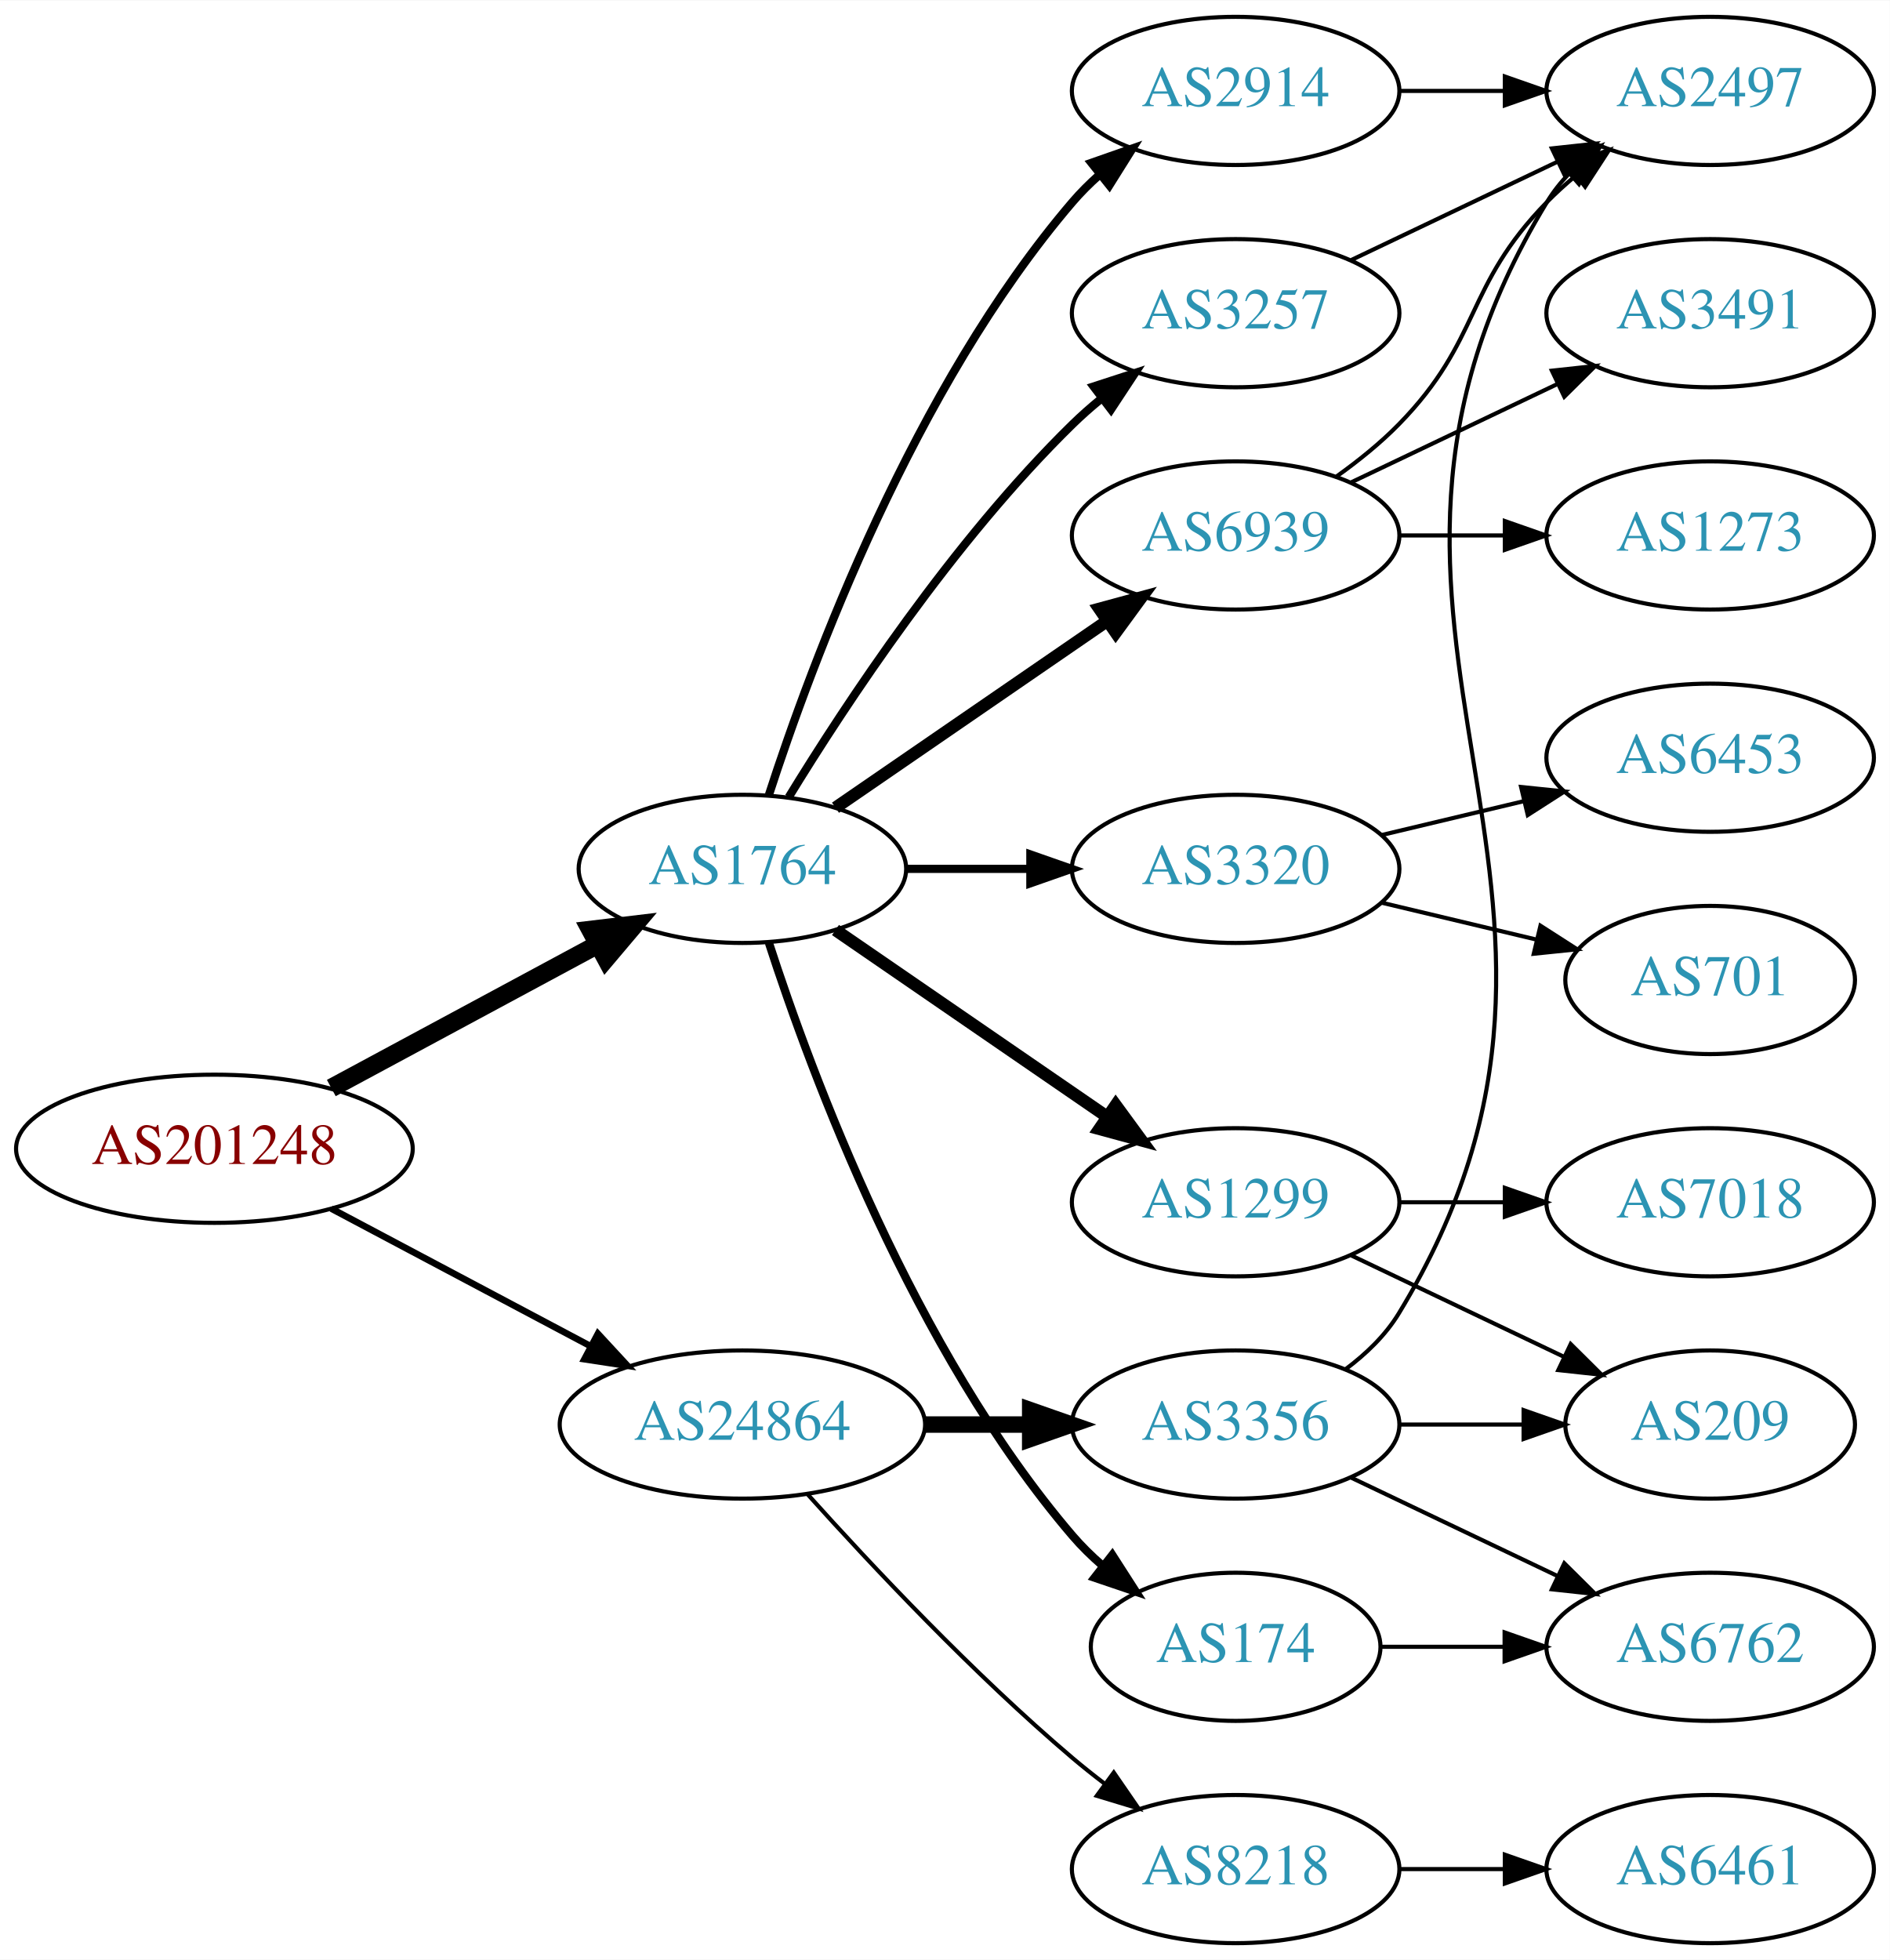
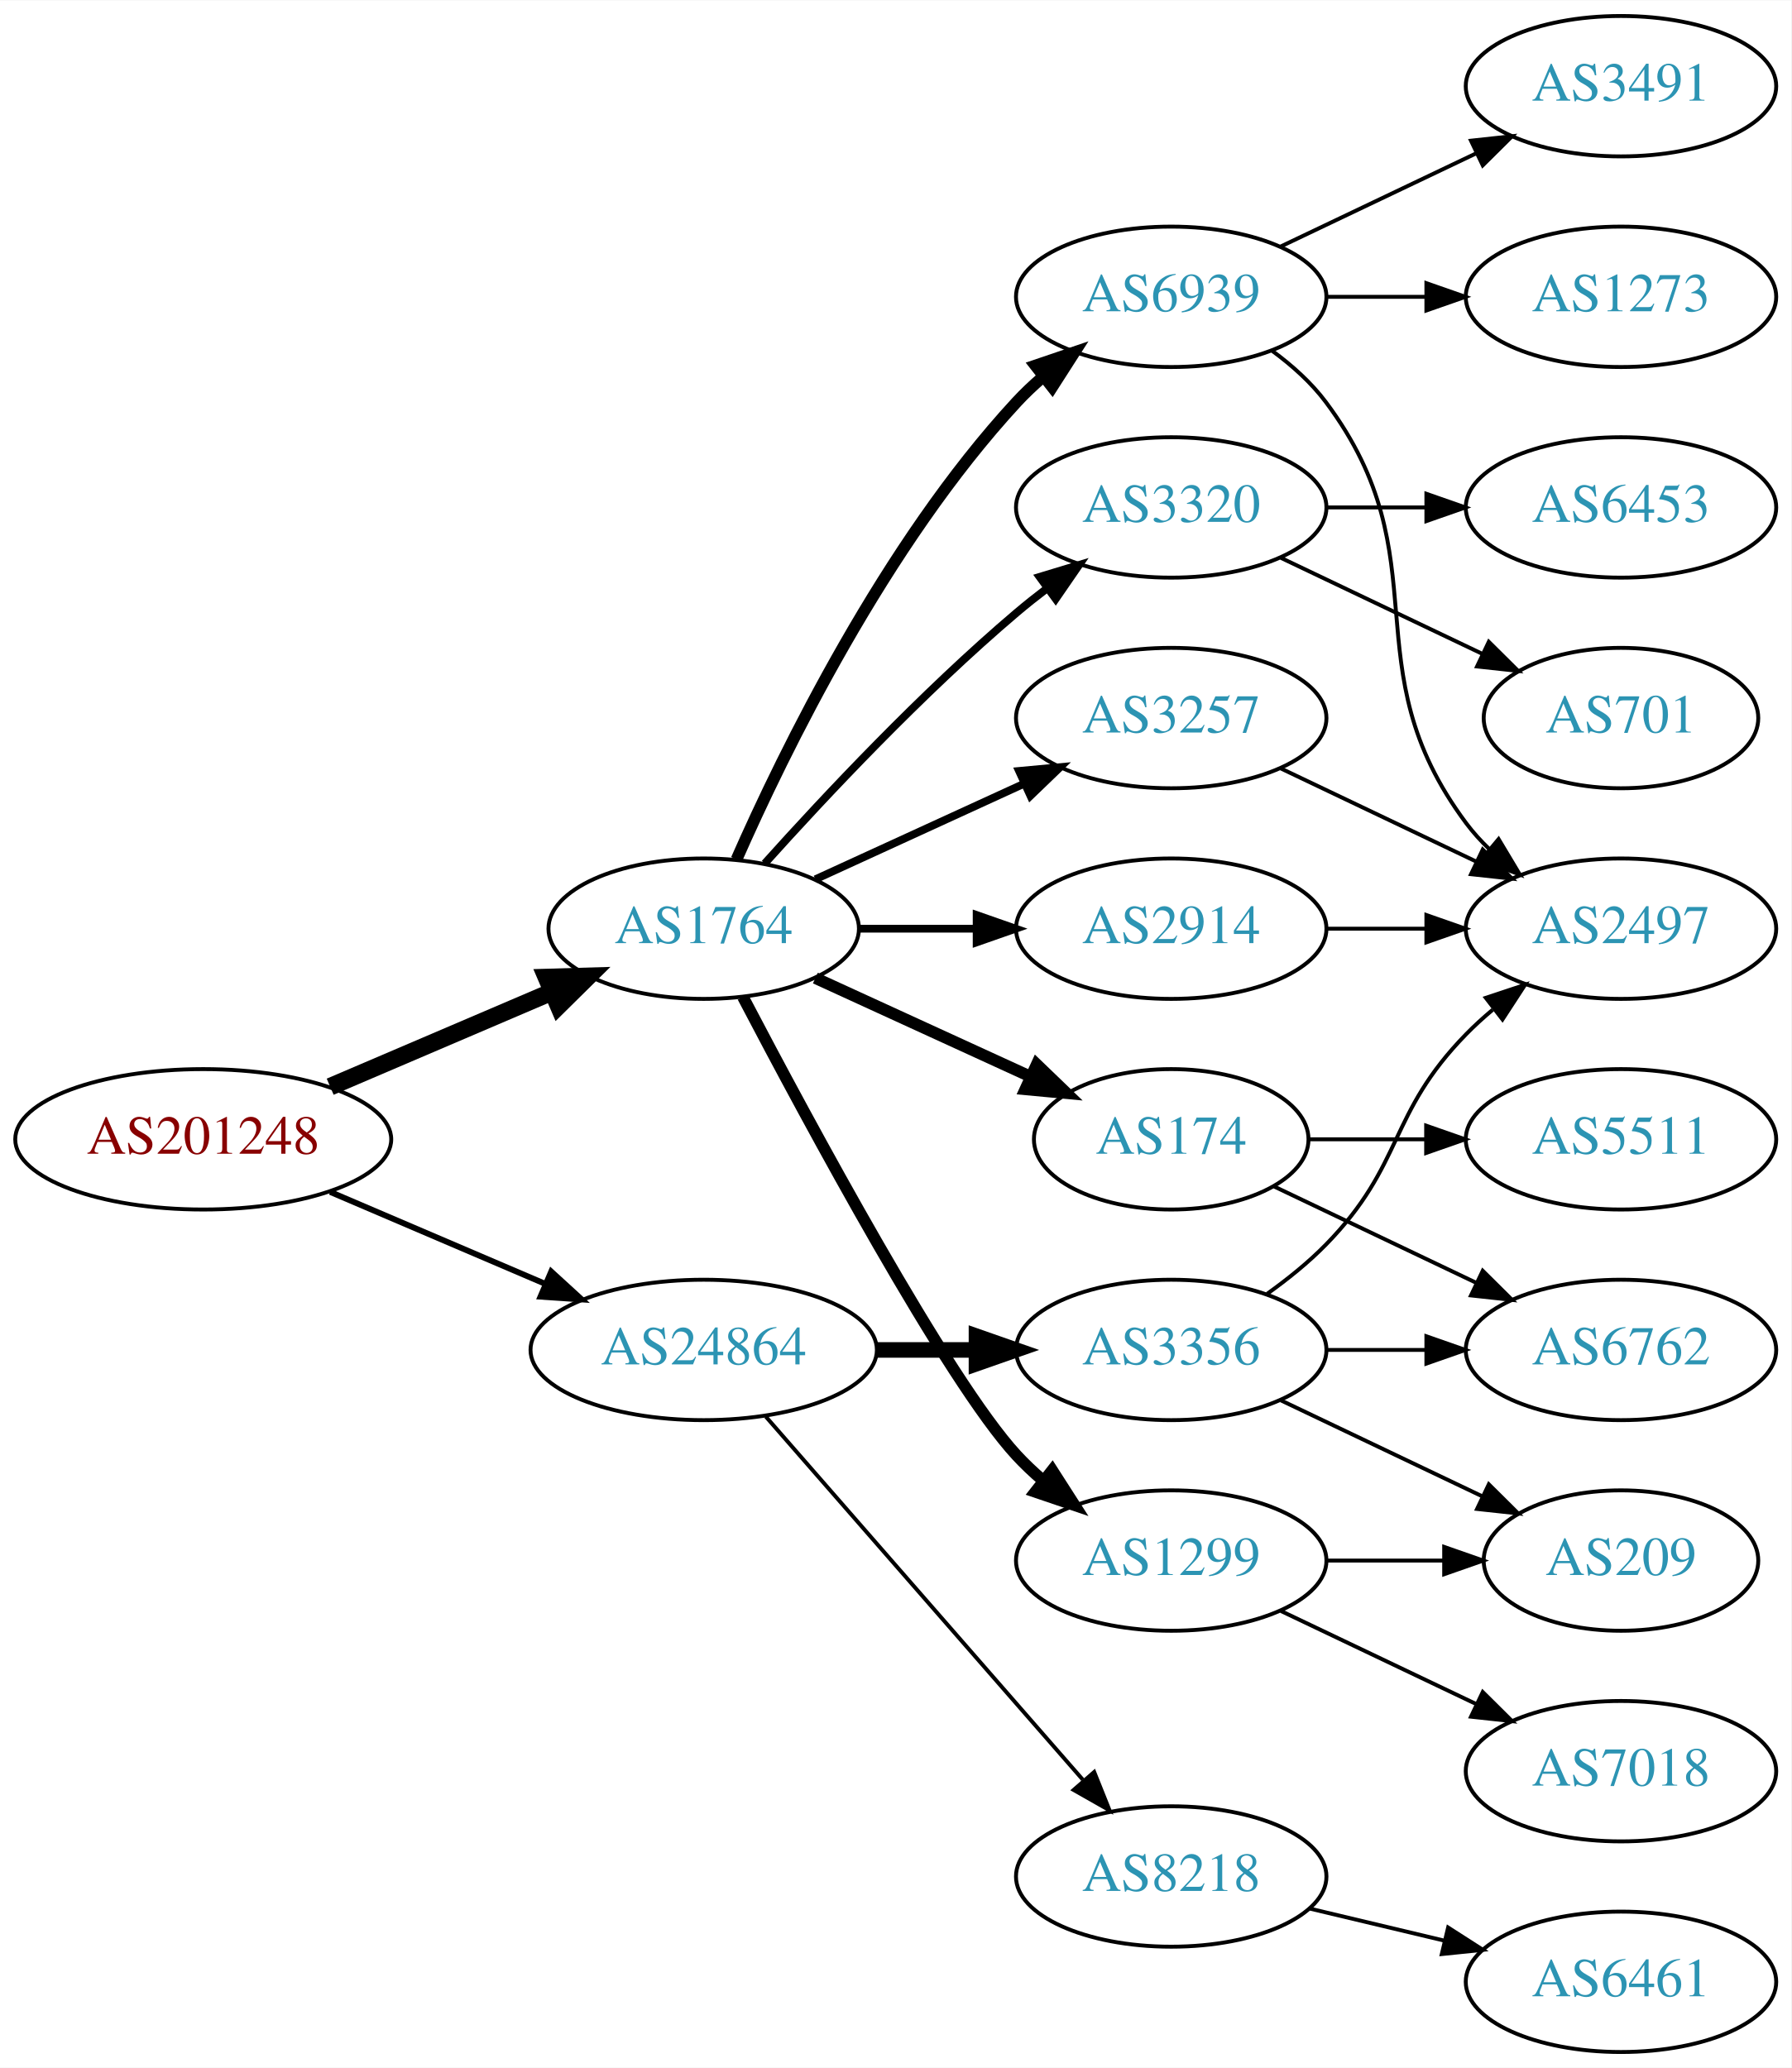
- <svg xmlns="http://www.w3.org/2000/svg" xmlns:xlink="http://www.w3.org/1999/xlink" width="459pt" height="476pt" viewBox="0.00 0.00 459.17 476.00">
-   <g id="graph0" class="graph" transform="scale(1 1) rotate(0) translate(4 472)">
-     <polygon fill="white" stroke="none" points="-4,4 -4,-472 455.17,-472 455.17,4 -4,4" />
+ <svg xmlns="http://www.w3.org/2000/svg" xmlns:xlink="http://www.w3.org/1999/xlink" width="459pt" height="530pt" viewBox="0.00 0.00 459.17 530.00">
+   <g id="graph0" class="graph" transform="scale(1 1) rotate(0) translate(4 526)">
+     <polygon fill="white" stroke="none" points="-4,4 -4,-526 455.17,-526 455.17,4 -4,4" />
    <g id="node1" class="node">
      <g id="a_node1">
        <a xlink:href="/asn/201248" xlink:title="AS201248 ~ SCC EDV-Beratung AG [AT]">
-           <ellipse fill="#ffffff" stroke="black" cx="48.096" cy="-193" rx="48.192" ry="18" />
-           <text text-anchor="middle" x="48.096" y="-189.3" font-family="Times,serif" font-size="14.00" fill="#880000">AS201248</text>
+           <ellipse fill="#ffffff" stroke="black" cx="48.096" cy="-234" rx="48.192" ry="18" />
+           <text text-anchor="middle" x="48.096" y="-230.3" font-family="Times,serif" font-size="14.00" fill="#880000">AS201248</text>
        </a>
      </g>
    </g>
    <g id="node2" class="node">
      <g id="a_node2">
        <a xlink:href="/asn/1764" xlink:title="AS1764 ~ NEXTLAYER-AS [AT]">
-           <ellipse fill="#ffffff" stroke="black" cx="176.388" cy="-261" rx="39.794" ry="18" />
-           <text text-anchor="middle" x="176.388" y="-257.3" font-family="Times,serif" font-size="14.00" fill="#2c94b3">AS1764</text>
+           <ellipse fill="#ffffff" stroke="black" cx="176.388" cy="-288" rx="39.794" ry="18" />
+           <text text-anchor="middle" x="176.388" y="-284.3" font-family="Times,serif" font-size="14.00" fill="#2c94b3">AS1764</text>
        </a>
      </g>
    </g>
    <g id="edge1" class="edge">
-       <path fill="none" stroke="black" stroke-width="4.5" d="M76.499,-207.755C95.498,-217.985 120.934,-231.68 141.251,-242.62" />
-       <polygon fill="black" stroke="black" stroke-width="4.5" points="139.512,-246.155 150.184,-247.429 143.246,-239.222 139.512,-246.155" />
+       <path fill="none" stroke="black" stroke-width="4.5" d="M80.639,-247.487C97.776,-254.815 119.097,-263.931 137.172,-271.66" />
+       <polygon fill="black" stroke="black" stroke-width="4.5" points="136.089,-275.479 146.832,-275.79 139.186,-268.238 136.089,-275.479" />
    </g>
    <g id="node3" class="node">
      <g id="a_node3">
        <a xlink:href="/asn/24864" xlink:title="AS24864 ~ Raiffeisen Informatik GmbH [AT]">
-           <ellipse fill="#ffffff" stroke="black" cx="176.388" cy="-126" rx="44.393" ry="18" />
-           <text text-anchor="middle" x="176.388" y="-122.3" font-family="Times,serif" font-size="14.00" fill="#2c94b3">AS24864</text>
+           <ellipse fill="#ffffff" stroke="black" cx="176.388" cy="-180" rx="44.393" ry="18" />
+           <text text-anchor="middle" x="176.388" y="-176.3" font-family="Times,serif" font-size="14.00" fill="#2c94b3">AS24864</text>
        </a>
      </g>
    </g>
    <g id="edge2" class="edge">
-       <path fill="none" stroke="black" stroke-width="1.607" d="M76.499,-178.462C94.995,-168.65 119.591,-155.601 139.626,-144.972" />
-       <polygon fill="black" stroke="black" stroke-width="1.607" points="141.278,-148.058 148.471,-140.279 137.997,-141.874 141.278,-148.058" />
+       <path fill="none" stroke="black" stroke-width="1.5" d="M80.639,-220.513C97.283,-213.396 117.873,-204.592 135.604,-197.011" />
+       <polygon fill="black" stroke="black" stroke-width="1.5" points="137.297,-200.093 145.116,-192.943 134.545,-193.657 137.297,-200.093" />
    </g>
    <g id="node4" class="node">
      <g id="a_node4">
-         <a xlink:href="/asn/3320" xlink:title="AS3320 ~ DTAG [DE]">
-           <ellipse fill="#ffffff" stroke="black" cx="296.23" cy="-261" rx="39.794" ry="18" />
-           <text text-anchor="middle" x="296.23" y="-257.3" font-family="Times,serif" font-size="14.00" fill="#2c94b3">AS3320</text>
+         <a xlink:href="/asn/1299" xlink:title="AS1299 ~ Telia Carrier [EU]">
+           <ellipse fill="#ffffff" stroke="black" cx="296.23" cy="-126" rx="39.794" ry="18" />
+           <text text-anchor="middle" x="296.23" y="-122.3" font-family="Times,serif" font-size="14.00" fill="#2c94b3">AS1299</text>
        </a>
      </g>
    </g>
    <g id="edge3" class="edge">
-       <path fill="none" stroke="black" stroke-width="2" d="M216.3,-261C225.854,-261 236.203,-261 246.166,-261" />
-       <polygon fill="black" stroke="black" stroke-width="2" points="246.358,-264.5 256.358,-261 246.358,-257.5 246.358,-264.5" />
+       <path fill="none" stroke="black" stroke-width="3" d="M186.443,-270.499C203.186,-238.518 238.884,-172.162 256.584,-153 258.614,-150.802 260.853,-148.681 263.199,-146.66" />
+       <polygon fill="black" stroke="black" stroke-width="3" points="265.726,-149.126 271.443,-140.206 261.411,-143.614 265.726,-149.126" />
    </g>
    <g id="node5" class="node">
      <g id="a_node5">
-         <a xlink:href="/asn/1299" xlink:title="AS1299 ~ Telia Carrier [EU]">
-           <ellipse fill="#ffffff" stroke="black" cx="296.23" cy="-180" rx="39.794" ry="18" />
-           <text text-anchor="middle" x="296.23" y="-176.3" font-family="Times,serif" font-size="14.00" fill="#2c94b3">AS1299</text>
+         <a xlink:href="/asn/2914" xlink:title="AS2914 ~ NTT America, Inc. [US]">
+           <ellipse fill="#ffffff" stroke="black" cx="296.23" cy="-288" rx="39.794" ry="18" />
+           <text text-anchor="middle" x="296.23" y="-284.3" font-family="Times,serif" font-size="14.00" fill="#2c94b3">AS2914</text>
        </a>
      </g>
    </g>
    <g id="edge4" class="edge">
-       <path fill="none" stroke="black" stroke-width="3" d="M199.002,-246.143C217.49,-233.435 244.304,-215.005 264.934,-200.825" />
-       <polygon fill="black" stroke="black" stroke-width="3" points="267.096,-203.586 273.354,-195.037 263.13,-197.817 267.096,-203.586" />
+       <path fill="none" stroke="black" stroke-width="2" d="M216.3,-288C225.854,-288 236.203,-288 246.166,-288" />
+       <polygon fill="black" stroke="black" stroke-width="2" points="246.358,-291.5 256.358,-288 246.358,-284.5 246.358,-291.5" />
    </g>
    <g id="node6" class="node">
      <g id="a_node6">
-         <a xlink:href="/asn/2914" xlink:title="AS2914 ~ NTT America, Inc. [US]">
-           <ellipse fill="#ffffff" stroke="black" cx="296.23" cy="-450" rx="39.794" ry="18" />
-           <text text-anchor="middle" x="296.23" y="-446.3" font-family="Times,serif" font-size="14.00" fill="#2c94b3">AS2914</text>
+         <a xlink:href="/asn/174" xlink:title="AS174 ~ Cogent Communications [US]">
+           <ellipse fill="#ffffff" stroke="black" cx="296.23" cy="-234" rx="35.194" ry="18" />
+           <text text-anchor="middle" x="296.23" y="-230.3" font-family="Times,serif" font-size="14.00" fill="#2c94b3">AS174</text>
        </a>
      </g>
    </g>
    <g id="edge5" class="edge">
-       <path fill="none" stroke="black" stroke-width="2" d="M182.835,-278.991C193.149,-310.816 218.011,-377.927 256.584,-423 258.529,-425.274 260.708,-427.449 263.012,-429.507" />
-       <polygon fill="black" stroke="black" stroke-width="2" points="261.182,-432.524 271.181,-436.027 265.549,-427.053 261.182,-432.524" />
+       <path fill="none" stroke="black" stroke-width="3" d="M205.016,-275.339C221.433,-267.817 242.414,-258.202 260.011,-250.139" />
+       <polygon fill="black" stroke="black" stroke-width="3" points="261.755,-253.189 269.388,-245.842 258.839,-246.826 261.755,-253.189" />
    </g>
    <g id="node7" class="node">
      <g id="a_node7">
-         <a xlink:href="/asn/3257" xlink:title="AS3257 ~ GTT [DE]">
-           <ellipse fill="#ffffff" stroke="black" cx="296.23" cy="-396" rx="39.794" ry="18" />
-           <text text-anchor="middle" x="296.23" y="-392.3" font-family="Times,serif" font-size="14.00" fill="#2c94b3">AS3257</text>
+         <a xlink:href="/asn/6939" xlink:title="AS6939 ~ Hurricane Electric LLC [US]">
+           <ellipse fill="#ffffff" stroke="black" cx="296.23" cy="-450" rx="39.794" ry="18" />
+           <text text-anchor="middle" x="296.23" y="-446.3" font-family="Times,serif" font-size="14.00" fill="#2c94b3">AS6939</text>
        </a>
      </g>
    </g>
    <g id="edge6" class="edge">
-       <path fill="none" stroke="black" stroke-width="2" d="M187.653,-278.44C201.462,-300.991 227.651,-340.722 256.584,-369 258.724,-371.092 261.041,-373.137 263.441,-375.106" />
-       <polygon fill="black" stroke="black" stroke-width="2" points="261.708,-378.185 271.782,-381.464 265.951,-372.618 261.708,-378.185" />
+       <path fill="none" stroke="black" stroke-width="3" d="M184.803,-305.761C196.872,-333.183 222.843,-386.473 256.584,-423 258.614,-425.198 260.853,-427.319 263.199,-429.34" />
+       <polygon fill="black" stroke="black" stroke-width="3" points="261.411,-432.386 271.443,-435.794 265.726,-426.874 261.411,-432.386" />
    </g>
    <g id="node8" class="node">
      <g id="a_node8">
-         <a xlink:href="/asn/6939" xlink:title="AS6939 ~ Hurricane Electric LLC [US]">
-           <ellipse fill="#ffffff" stroke="black" cx="296.23" cy="-342" rx="39.794" ry="18" />
-           <text text-anchor="middle" x="296.23" y="-338.3" font-family="Times,serif" font-size="14.00" fill="#2c94b3">AS6939</text>
+         <a xlink:href="/asn/3320" xlink:title="AS3320 ~ DTAG [DE]">
+           <ellipse fill="#ffffff" stroke="black" cx="296.23" cy="-396" rx="39.794" ry="18" />
+           <text text-anchor="middle" x="296.23" y="-392.3" font-family="Times,serif" font-size="14.00" fill="#2c94b3">AS3320</text>
        </a>
      </g>
    </g>
    <g id="edge7" class="edge">
-       <path fill="none" stroke="black" stroke-width="3" d="M199.002,-275.857C217.49,-288.565 244.304,-306.995 264.934,-321.175" />
-       <polygon fill="black" stroke="black" stroke-width="3" points="263.13,-324.183 273.354,-326.963 267.096,-318.414 263.13,-324.183" />
+       <path fill="none" stroke="black" stroke-width="2" d="M192.034,-304.725C207.334,-321.765 232.432,-348.523 256.584,-369 259.081,-371.117 261.741,-373.232 264.453,-375.293" />
+       <polygon fill="black" stroke="black" stroke-width="2" points="262.489,-378.194 272.629,-381.266 266.619,-372.541 262.489,-378.194" />
    </g>
    <g id="node9" class="node">
      <g id="a_node9">
-         <a xlink:href="/asn/174" xlink:title="AS174 ~ Cogent Communications [US]">
-           <ellipse fill="#ffffff" stroke="black" cx="296.23" cy="-72" rx="35.194" ry="18" />
-           <text text-anchor="middle" x="296.23" y="-68.3" font-family="Times,serif" font-size="14.00" fill="#2c94b3">AS174</text>
+         <a xlink:href="/asn/3257" xlink:title="AS3257 ~ GTT [DE]">
+           <ellipse fill="#ffffff" stroke="black" cx="296.23" cy="-342" rx="39.794" ry="18" />
+           <text text-anchor="middle" x="296.23" y="-338.3" font-family="Times,serif" font-size="14.00" fill="#2c94b3">AS3257</text>
        </a>
      </g>
    </g>
    <g id="edge8" class="edge">
-       <path fill="none" stroke="black" stroke-width="2" d="M182.835,-243.009C193.149,-211.184 218.011,-144.073 256.584,-99 258.766,-96.45 261.24,-94.025 263.857,-91.749" />
-       <polygon fill="black" stroke="black" stroke-width="2" points="266.262,-94.312 271.987,-85.397 261.952,-88.796 266.262,-94.312" />
-     </g>
-     <g id="node18" class="node">
-       <g id="a_node18">
-         <a xlink:href="/asn/3356" xlink:title="AS3356 ~ Level 3 Parent, LLC [US]">
-           <ellipse fill="#ffffff" stroke="black" cx="296.23" cy="-126" rx="39.794" ry="18" />
-           <text text-anchor="middle" x="296.23" y="-122.3" font-family="Times,serif" font-size="14.00" fill="#2c94b3">AS3356</text>
-         </a>
-       </g>
-     </g>
-     <g id="edge19" class="edge">
-       <path fill="none" stroke="black" stroke-width="4" d="M220.599,-126C228.911,-126 237.674,-126 246.156,-126" />
-       <polygon fill="black" stroke="black" stroke-width="4" points="246.315,-129.5 256.315,-126 246.315,-122.5 246.315,-129.5" />
+       <path fill="none" stroke="black" stroke-width="2" d="M205.016,-300.661C220.973,-307.973 241.244,-317.261 258.527,-325.181" />
+       <polygon fill="black" stroke="black" stroke-width="2" points="257.225,-328.435 267.774,-329.419 260.141,-322.071 257.225,-328.435" />
    </g>
    <g id="node19" class="node">
      <g id="a_node19">
        <a xlink:href="/asn/8218" xlink:title="AS8218 ~ legacy Neotelecoms [FR]">
-           <ellipse fill="#ffffff" stroke="black" cx="296.23" cy="-18" rx="39.794" ry="18" />
-           <text text-anchor="middle" x="296.23" y="-14.3" font-family="Times,serif" font-size="14.00" fill="#2c94b3">AS8218</text>
+           <ellipse fill="#ffffff" stroke="black" cx="296.23" cy="-45" rx="39.794" ry="18" />
+           <text text-anchor="middle" x="296.23" y="-41.3" font-family="Times,serif" font-size="14.00" fill="#2c94b3">AS8218</text>
        </a>
      </g>
    </g>
    <g id="edge20" class="edge">
-       <path fill="none" stroke="black" d="M192.32,-108.956C207.646,-91.903 232.582,-65.35 256.584,-45 259.081,-42.883 261.741,-40.768 264.453,-38.707" />
-       <polygon fill="black" stroke="black" points="266.619,-41.459 272.629,-32.734 262.489,-35.806 266.619,-41.459" />
+       <path fill="none" stroke="black" d="M192.312,-162.902C212.855,-139.369 249.974,-96.845 273.571,-69.813" />
+       <polygon fill="black" stroke="black" points="276.487,-71.794 280.426,-61.959 271.214,-67.191 276.487,-71.794" />
+     </g>
+     <g id="node20" class="node">
+       <g id="a_node20">
+         <a xlink:href="/asn/3356" xlink:title="AS3356 ~ Level 3 Parent, LLC [US]">
+           <ellipse fill="#ffffff" stroke="black" cx="296.23" cy="-180" rx="39.794" ry="18" />
+           <text text-anchor="middle" x="296.23" y="-176.3" font-family="Times,serif" font-size="14.00" fill="#2c94b3">AS3356</text>
+         </a>
+       </g>
+     </g>
+     <g id="edge21" class="edge">
+       <path fill="none" stroke="black" stroke-width="4" d="M220.599,-180C228.911,-180 237.674,-180 246.156,-180" />
+       <polygon fill="black" stroke="black" stroke-width="4" points="246.315,-183.5 256.315,-180 246.315,-176.5 246.315,-183.5" />
    </g>
    <g id="node10" class="node">
      <g id="a_node10">
-         <a xlink:href="/asn/701" xlink:title="AS701 ~ UUNET [US]">
-           <ellipse fill="#ffffff" stroke="black" cx="411.523" cy="-234" rx="35.194" ry="18" />
-           <text text-anchor="middle" x="411.523" y="-230.3" font-family="Times,serif" font-size="14.00" fill="#2c94b3">AS701</text>
+         <a xlink:href="/asn/7018" xlink:title="AS7018 ~ AT&amp;T Services, Inc. [US]">
+           <ellipse fill="#ffffff" stroke="black" cx="411.523" cy="-72" rx="39.794" ry="18" />
+           <text text-anchor="middle" x="411.523" y="-68.3" font-family="Times,serif" font-size="14.00" fill="#2c94b3">AS7018</text>
        </a>
      </g>
    </g>
    <g id="edge9" class="edge">
-       <path fill="none" stroke="black" d="M331.837,-252.752C343.632,-249.942 356.937,-246.771 369.204,-243.847" />
-       <polygon fill="black" stroke="black" points="370.293,-247.186 379.209,-241.463 368.67,-240.376 370.293,-247.186" />
+       <path fill="none" stroke="black" d="M324.367,-113.066C339.361,-105.919 358.182,-96.948 374.405,-89.215" />
+       <polygon fill="black" stroke="black" points="376.087,-92.291 383.608,-84.829 373.075,-85.972 376.087,-92.291" />
    </g>
    <g id="node11" class="node">
      <g id="a_node11">
-         <a xlink:href="/asn/6453" xlink:title="AS6453 ~ TATA COMMUNICATIONS (AMERICA) INC [US]">
-           <ellipse fill="#ffffff" stroke="black" cx="411.523" cy="-288" rx="39.794" ry="18" />
-           <text text-anchor="middle" x="411.523" y="-284.3" font-family="Times,serif" font-size="14.00" fill="#2c94b3">AS6453</text>
-         </a>
-       </g>
-     </g>
-     <g id="edge10" class="edge">
-       <path fill="none" stroke="black" d="M331.837,-269.248C342.709,-271.838 354.863,-274.735 366.305,-277.462" />
-       <polygon fill="black" stroke="black" points="365.589,-280.889 376.128,-279.803 367.212,-274.08 365.589,-280.889" />
-     </g>
-     <g id="node12" class="node">
-       <g id="a_node12">
        <a xlink:href="/asn/209" xlink:title="AS209 ~ CenturyLink Communications, LLC [US]">
          <ellipse fill="#ffffff" stroke="black" cx="411.523" cy="-126" rx="35.194" ry="18" />
          <text text-anchor="middle" x="411.523" y="-122.3" font-family="Times,serif" font-size="14.00" fill="#2c94b3">AS209</text>
        </a>
      </g>
    </g>
+     <g id="edge10" class="edge">
+       <path fill="none" stroke="black" d="M335.902,-126C345.608,-126 356.098,-126 366.061,-126" />
+       <polygon fill="black" stroke="black" points="366.198,-129.5 376.198,-126 366.198,-122.5 366.198,-129.5" />
+     </g>
+     <g id="node12" class="node">
+       <g id="a_node12">
+         <a xlink:href="/asn/2497" xlink:title="AS2497 ~ Internet Initiative Japan Inc. [JP]">
+           <ellipse fill="#ffffff" stroke="black" cx="411.523" cy="-288" rx="39.794" ry="18" />
+           <text text-anchor="middle" x="411.523" y="-284.3" font-family="Times,serif" font-size="14.00" fill="#2c94b3">AS2497</text>
+         </a>
+       </g>
+     </g>
    <g id="edge11" class="edge">
-       <path fill="none" stroke="black" d="M324.367,-167.066C339.798,-159.71 359.284,-150.423 375.819,-142.541" />
-       <polygon fill="black" stroke="black" points="377.64,-145.551 385.161,-138.089 374.628,-139.232 377.64,-145.551" />
-     </g>
-     <g id="node13" class="node">
-       <g id="a_node13">
-         <a xlink:href="/asn/7018" xlink:title="AS7018 ~ AT&amp;T Services, Inc. [US]">
-           <ellipse fill="#ffffff" stroke="black" cx="411.523" cy="-180" rx="39.794" ry="18" />
-           <text text-anchor="middle" x="411.523" y="-176.3" font-family="Times,serif" font-size="14.00" fill="#2c94b3">AS7018</text>
-         </a>
-       </g>
-     </g>
-     <g id="edge12" class="edge">
-       <path fill="none" stroke="black" d="M335.902,-180C344.105,-180 352.869,-180 361.401,-180" />
-       <polygon fill="black" stroke="black" points="361.641,-183.5 371.641,-180 361.641,-176.5 361.641,-183.5" />
-     </g>
-     <g id="node14" class="node">
-       <g id="a_node14">
-         <a xlink:href="/asn/2497" xlink:title="AS2497 ~ Internet Initiative Japan Inc. [JP]">
-           <ellipse fill="#ffffff" stroke="black" cx="411.523" cy="-450" rx="39.794" ry="18" />
-           <text text-anchor="middle" x="411.523" y="-446.3" font-family="Times,serif" font-size="14.00" fill="#2c94b3">AS2497</text>
-         </a>
-       </g>
-     </g>
-     <g id="edge13" class="edge">
-       <path fill="none" stroke="black" d="M335.902,-450C344.105,-450 352.869,-450 361.401,-450" />
-       <polygon fill="black" stroke="black" points="361.641,-453.5 371.641,-450 361.641,-446.5 361.641,-453.5" />
-     </g>
-     <g id="edge14" class="edge">
-       <path fill="none" stroke="black" d="M324.367,-408.934C339.361,-416.081 358.182,-425.052 374.405,-432.785" />
-       <polygon fill="black" stroke="black" points="373.075,-436.028 383.608,-437.171 376.087,-429.709 373.075,-436.028" />
-     </g>
-     <g id="edge15" class="edge">
-       <path fill="none" stroke="black" d="M320.824,-356.389C326.08,-360.148 331.412,-364.437 335.877,-369 356.049,-389.617 351.704,-402.383 371.877,-423 373.969,-425.139 376.253,-427.218 378.63,-429.21" />
-       <polygon fill="black" stroke="black" points="376.873,-432.275 386.929,-435.611 381.148,-426.732 376.873,-432.275" />
-     </g>
-     <g id="node15" class="node">
-       <g id="a_node15">
-         <a xlink:href="/asn/1273" xlink:title="AS1273 ~ Vodafone Group PLC [EU]">
-           <ellipse fill="#ffffff" stroke="black" cx="411.523" cy="-342" rx="39.794" ry="18" />
-           <text text-anchor="middle" x="411.523" y="-338.3" font-family="Times,serif" font-size="14.00" fill="#2c94b3">AS1273</text>
-         </a>
-       </g>
-     </g>
-     <g id="edge16" class="edge">
-       <path fill="none" stroke="black" d="M335.902,-342C344.105,-342 352.869,-342 361.401,-342" />
-       <polygon fill="black" stroke="black" points="361.641,-345.5 371.641,-342 361.641,-338.5 361.641,-345.5" />
-     </g>
-     <g id="node16" class="node">
-       <g id="a_node16">
-         <a xlink:href="/asn/3491" xlink:title="AS3491 ~ PCCW Global, Inc. [US]">
-           <ellipse fill="#ffffff" stroke="black" cx="411.523" cy="-396" rx="39.794" ry="18" />
-           <text text-anchor="middle" x="411.523" y="-392.3" font-family="Times,serif" font-size="14.00" fill="#2c94b3">AS3491</text>
-         </a>
-       </g>
-     </g>
-     <g id="edge17" class="edge">
-       <path fill="none" stroke="black" d="M324.367,-354.934C339.361,-362.081 358.182,-371.052 374.405,-378.785" />
-       <polygon fill="black" stroke="black" points="373.075,-382.028 383.608,-383.171 376.087,-375.709 373.075,-382.028" />
+       <path fill="none" stroke="black" d="M335.902,-288C344.105,-288 352.869,-288 361.401,-288" />
+       <polygon fill="black" stroke="black" points="361.641,-291.5 371.641,-288 361.641,-284.5 361.641,-291.5" />
    </g>
    <g id="node17" class="node">
      <g id="a_node17">
        <a xlink:href="/asn/6762" xlink:title="AS6762 ~ TELECOM ITALIA SPARKLE S.p.A. [IT]">
-           <ellipse fill="#ffffff" stroke="black" cx="411.523" cy="-72" rx="39.794" ry="18" />
-           <text text-anchor="middle" x="411.523" y="-68.3" font-family="Times,serif" font-size="14.00" fill="#2c94b3">AS6762</text>
+           <ellipse fill="#ffffff" stroke="black" cx="411.523" cy="-180" rx="39.794" ry="18" />
+           <text text-anchor="middle" x="411.523" y="-176.3" font-family="Times,serif" font-size="14.00" fill="#2c94b3">AS6762</text>
+         </a>
+       </g>
+     </g>
+     <g id="edge17" class="edge">
+       <path fill="none" stroke="black" d="M322.655,-221.881C337.958,-214.587 357.681,-205.186 374.563,-197.14" />
+       <polygon fill="black" stroke="black" points="376.082,-200.293 383.604,-192.831 373.071,-193.974 376.082,-200.293" />
+     </g>
+     <g id="node18" class="node">
+       <g id="a_node18">
+         <a xlink:href="/asn/5511" xlink:title="AS5511 ~ Orange S.A. [FR]">
+           <ellipse fill="#ffffff" stroke="black" cx="411.523" cy="-234" rx="39.794" ry="18" />
+           <text text-anchor="middle" x="411.523" y="-230.3" font-family="Times,serif" font-size="14.00" fill="#2c94b3">AS5511</text>
        </a>
      </g>
    </g>
    <g id="edge18" class="edge">
-       <path fill="none" stroke="black" d="M331.529,-72C340.906,-72 351.257,-72 361.291,-72" />
-       <polygon fill="black" stroke="black" points="361.58,-75.5 371.58,-72 361.58,-68.5 361.58,-75.5" />
-     </g>
-     <g id="edge23" class="edge">
-       <path fill="none" stroke="black" d="M335.902,-126C345.608,-126 356.098,-126 366.061,-126" />
-       <polygon fill="black" stroke="black" points="366.198,-129.5 376.198,-126 366.198,-122.5 366.198,-129.5" />
-     </g>
-     <g id="edge21" class="edge">
-       <path fill="none" stroke="black" d="M322.884,-139.393C327.922,-143.148 332.642,-147.686 335.877,-153 398.82,-256.412 308.933,-319.588 371.877,-423 373.393,-425.491 375.235,-427.811 377.284,-429.96" />
-       <polygon fill="black" stroke="black" points="375.041,-432.649 384.869,-436.607 379.655,-427.384 375.041,-432.649" />
-     </g>
-     <g id="edge22" class="edge">
-       <path fill="none" stroke="black" d="M324.367,-113.066C339.361,-105.919 358.182,-96.948 374.405,-89.215" />
-       <polygon fill="black" stroke="black" points="376.087,-92.291 383.608,-84.829 373.075,-85.972 376.087,-92.291" />
-     </g>
-     <g id="node20" class="node">
-       <g id="a_node20">
+       <path fill="none" stroke="black" d="M331.529,-234C340.906,-234 351.257,-234 361.291,-234" />
+       <polygon fill="black" stroke="black" points="361.58,-237.5 371.58,-234 361.58,-230.5 361.58,-237.5" />
+     </g>
+     <g id="edge12" class="edge">
+       <path fill="none" stroke="black" d="M322.161,-436.118C327.237,-432.389 332.155,-427.984 335.877,-423 366.148,-382.458 341.605,-355.542 371.877,-315 373.621,-312.664 375.628,-310.455 377.792,-308.383" />
+       <polygon fill="black" stroke="black" points="380.151,-310.973 385.592,-301.882 375.67,-305.595 380.151,-310.973" />
+     </g>
+     <g id="node13" class="node">
+       <g id="a_node13">
+         <a xlink:href="/asn/3491" xlink:title="AS3491 ~ PCCW Global, Inc. [US]">
+           <ellipse fill="#ffffff" stroke="black" cx="411.523" cy="-504" rx="39.794" ry="18" />
+           <text text-anchor="middle" x="411.523" y="-500.3" font-family="Times,serif" font-size="14.00" fill="#2c94b3">AS3491</text>
+         </a>
+       </g>
+     </g>
+     <g id="edge13" class="edge">
+       <path fill="none" stroke="black" d="M324.367,-462.934C339.361,-470.081 358.182,-479.052 374.405,-486.785" />
+       <polygon fill="black" stroke="black" points="373.075,-490.028 383.608,-491.171 376.087,-483.709 373.075,-490.028" />
+     </g>
+     <g id="node14" class="node">
+       <g id="a_node14">
+         <a xlink:href="/asn/1273" xlink:title="AS1273 ~ Vodafone Group PLC [EU]">
+           <ellipse fill="#ffffff" stroke="black" cx="411.523" cy="-450" rx="39.794" ry="18" />
+           <text text-anchor="middle" x="411.523" y="-446.3" font-family="Times,serif" font-size="14.00" fill="#2c94b3">AS1273</text>
+         </a>
+       </g>
+     </g>
+     <g id="edge14" class="edge">
+       <path fill="none" stroke="black" d="M335.902,-450C344.105,-450 352.869,-450 361.401,-450" />
+       <polygon fill="black" stroke="black" points="361.641,-453.5 371.641,-450 361.641,-446.5 361.641,-453.5" />
+     </g>
+     <g id="node15" class="node">
+       <g id="a_node15">
+         <a xlink:href="/asn/6453" xlink:title="AS6453 ~ TATA COMMUNICATIONS (AMERICA) INC [US]">
+           <ellipse fill="#ffffff" stroke="black" cx="411.523" cy="-396" rx="39.794" ry="18" />
+           <text text-anchor="middle" x="411.523" y="-392.3" font-family="Times,serif" font-size="14.00" fill="#2c94b3">AS6453</text>
+         </a>
+       </g>
+     </g>
+     <g id="edge15" class="edge">
+       <path fill="none" stroke="black" d="M335.902,-396C344.105,-396 352.869,-396 361.401,-396" />
+       <polygon fill="black" stroke="black" points="361.641,-399.5 371.641,-396 361.641,-392.5 361.641,-399.5" />
+     </g>
+     <g id="node16" class="node">
+       <g id="a_node16">
+         <a xlink:href="/asn/701" xlink:title="AS701 ~ UUNET [US]">
+           <ellipse fill="#ffffff" stroke="black" cx="411.523" cy="-342" rx="35.194" ry="18" />
+           <text text-anchor="middle" x="411.523" y="-338.3" font-family="Times,serif" font-size="14.00" fill="#2c94b3">AS701</text>
+         </a>
+       </g>
+     </g>
+     <g id="edge16" class="edge">
+       <path fill="none" stroke="black" d="M324.367,-383.066C339.798,-375.71 359.284,-366.423 375.819,-358.541" />
+       <polygon fill="black" stroke="black" points="377.64,-361.551 385.161,-354.089 374.628,-355.232 377.64,-361.551" />
+     </g>
+     <g id="edge19" class="edge">
+       <path fill="none" stroke="black" d="M324.367,-329.066C339.361,-321.919 358.182,-312.948 374.405,-305.215" />
+       <polygon fill="black" stroke="black" points="376.087,-308.291 383.608,-300.829 373.075,-301.972 376.087,-308.291" />
+     </g>
+     <g id="node21" class="node">
+       <g id="a_node21">
        <a xlink:href="/asn/6461" xlink:title="AS6461 ~ Zayo Bandwidth [US]">
          <ellipse fill="#ffffff" stroke="black" cx="411.523" cy="-18" rx="39.794" ry="18" />
          <text text-anchor="middle" x="411.523" y="-14.3" font-family="Times,serif" font-size="14.00" fill="#2c94b3">AS6461</text>
        </a>
      </g>
    </g>
+     <g id="edge22" class="edge">
+       <path fill="none" stroke="black" d="M331.837,-36.752C342.709,-34.162 354.863,-31.265 366.305,-28.538" />
+       <polygon fill="black" stroke="black" points="367.212,-31.92 376.128,-26.197 365.589,-25.111 367.212,-31.92" />
+     </g>
    <g id="edge24" class="edge">
-       <path fill="none" stroke="black" d="M335.902,-18C344.105,-18 352.869,-18 361.401,-18" />
-       <polygon fill="black" stroke="black" points="361.641,-21.5 371.641,-18 361.641,-14.5 361.641,-21.5" />
+       <path fill="none" stroke="black" d="M324.367,-167.066C339.798,-159.71 359.284,-150.423 375.819,-142.541" />
+       <polygon fill="black" stroke="black" points="377.64,-145.551 385.161,-138.089 374.628,-139.232 377.64,-145.551" />
+     </g>
+     <g id="edge25" class="edge">
+       <path fill="none" stroke="black" d="M320.824,-194.389C326.08,-198.148 331.412,-202.437 335.877,-207 356.049,-227.617 351.704,-240.383 371.877,-261 373.969,-263.139 376.253,-265.218 378.63,-267.21" />
+       <polygon fill="black" stroke="black" points="376.873,-270.275 386.929,-273.611 381.148,-264.732 376.873,-270.275" />
+     </g>
+     <g id="edge23" class="edge">
+       <path fill="none" stroke="black" d="M335.902,-180C344.105,-180 352.869,-180 361.401,-180" />
+       <polygon fill="black" stroke="black" points="361.641,-183.5 371.641,-180 361.641,-176.5 361.641,-183.5" />
    </g>
  </g>
</svg>
